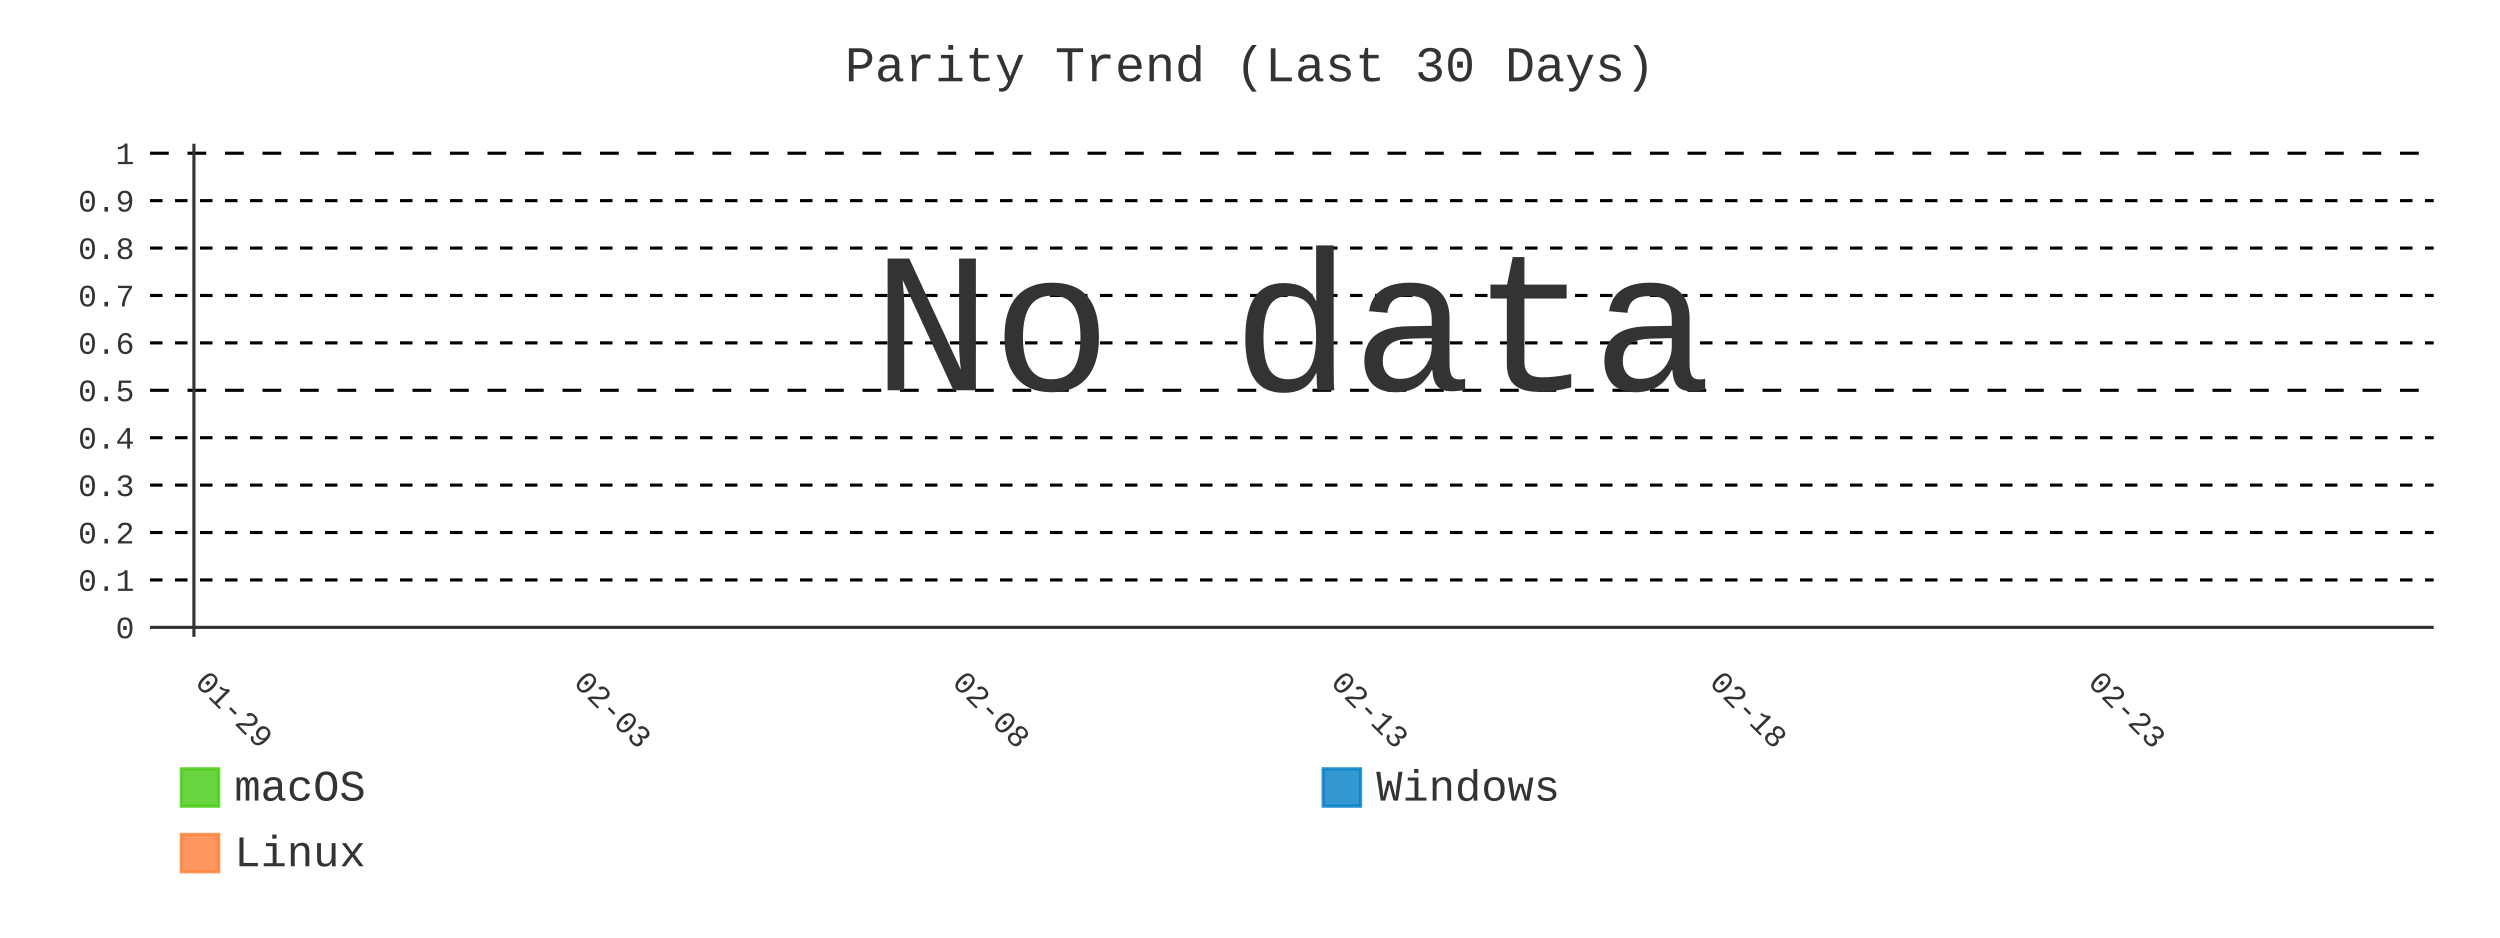
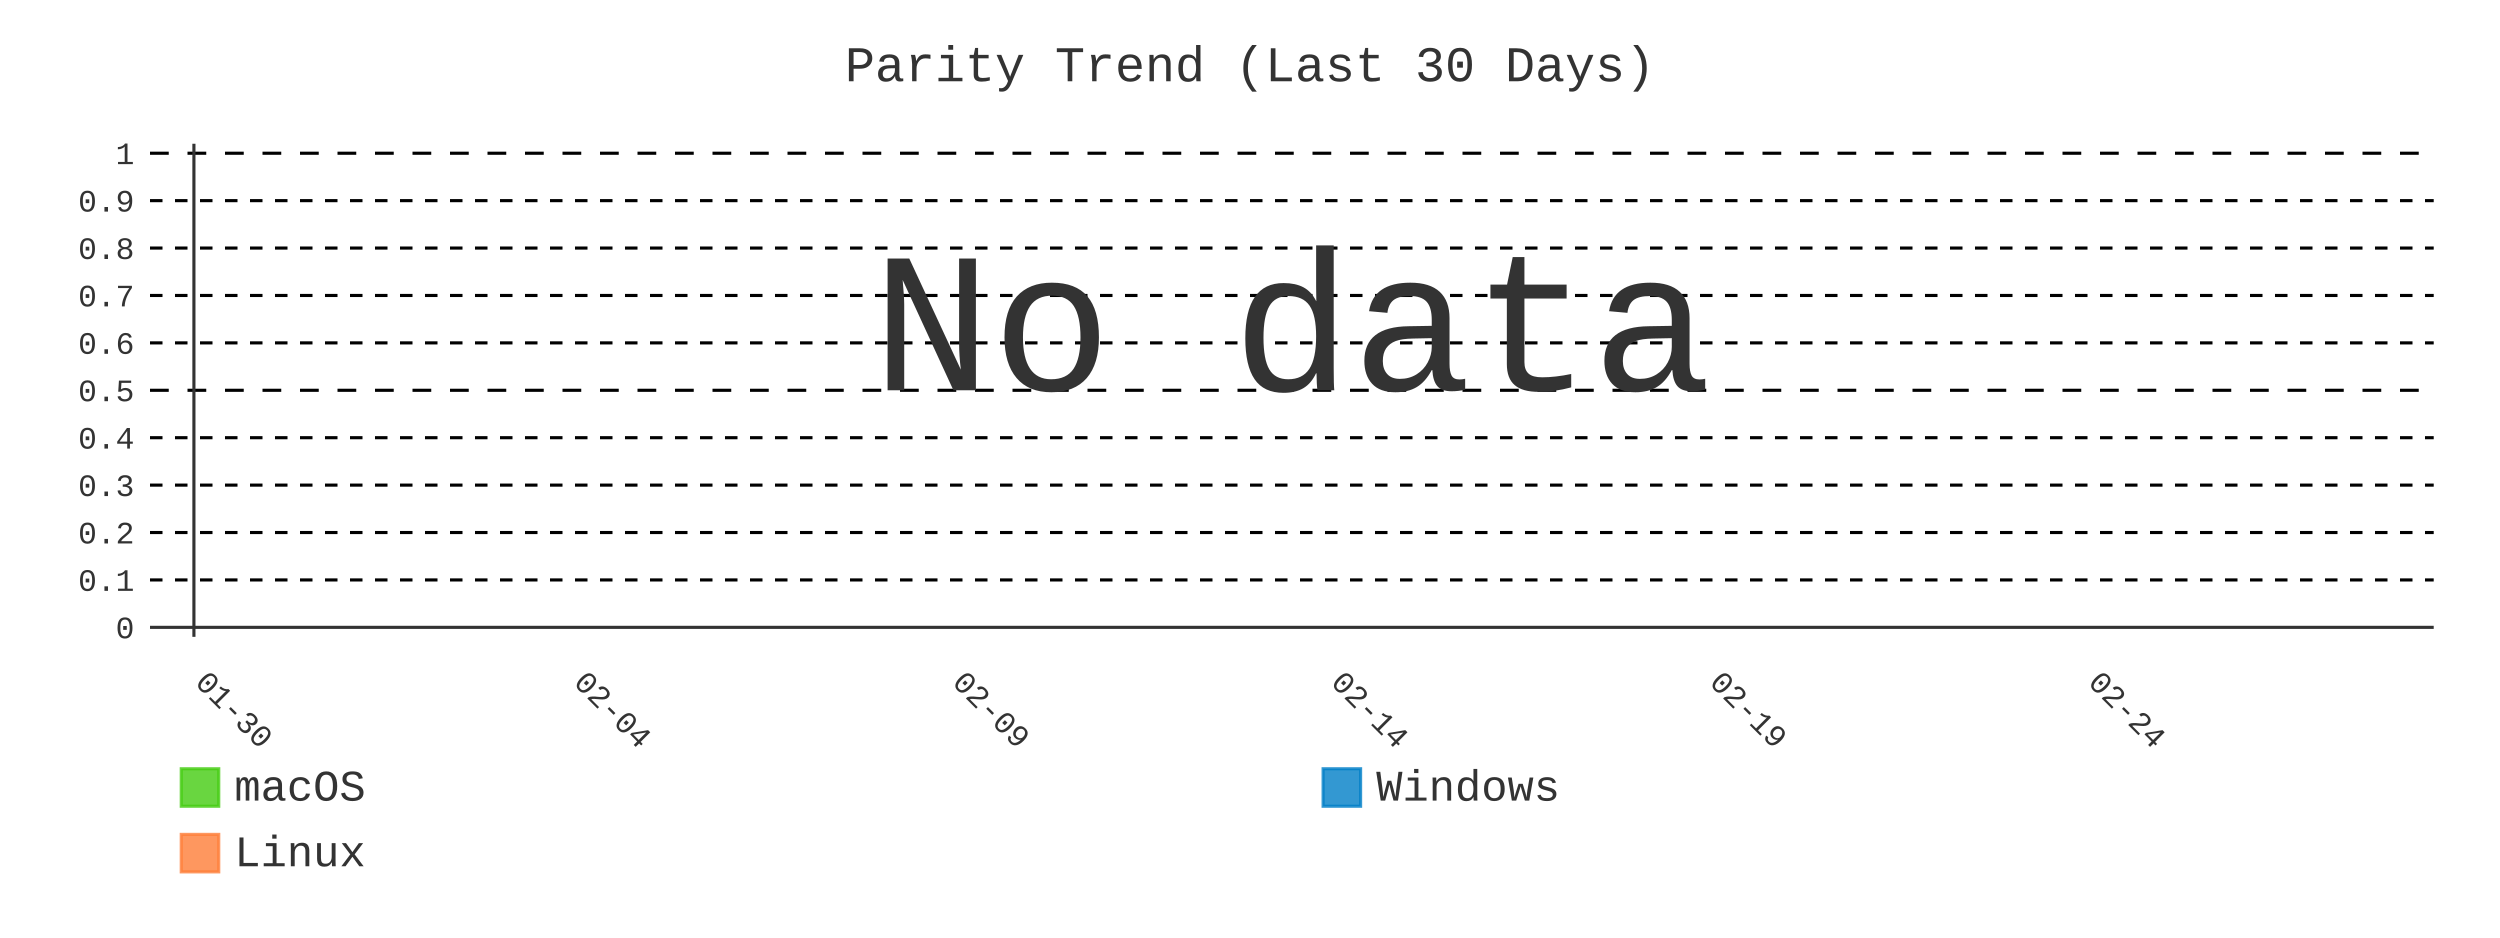
- <svg xmlns="http://www.w3.org/2000/svg" id="chart-48617f3f-6ff9-443a-bcbe-bb888a8933fd" class="pygal-chart" viewBox="0 0 800 300">
+ <svg xmlns="http://www.w3.org/2000/svg" id="chart-8102b9e2-b449-4868-8267-bfa578d407be" class="pygal-chart" viewBox="0 0 800 300">
  <defs>
-     <style type="text/css">#chart-48617f3f-6ff9-443a-bcbe-bb888a8933fd{-webkit-user-select:none;-webkit-font-smoothing:antialiased;font-family:Consolas,"Liberation Mono",Menlo,Courier,monospace}#chart-48617f3f-6ff9-443a-bcbe-bb888a8933fd .title{font-family:Consolas,"Liberation Mono",Menlo,Courier,monospace;font-size:16px}#chart-48617f3f-6ff9-443a-bcbe-bb888a8933fd .legends .legend text{font-family:Consolas,"Liberation Mono",Menlo,Courier,monospace;font-size:14px}#chart-48617f3f-6ff9-443a-bcbe-bb888a8933fd .axis text{font-family:Consolas,"Liberation Mono",Menlo,Courier,monospace;font-size:10px}#chart-48617f3f-6ff9-443a-bcbe-bb888a8933fd .axis text.major{font-family:Consolas,"Liberation Mono",Menlo,Courier,monospace;font-size:10px}#chart-48617f3f-6ff9-443a-bcbe-bb888a8933fd .text-overlay text.value{font-family:Consolas,"Liberation Mono",Menlo,Courier,monospace;font-size:16px}#chart-48617f3f-6ff9-443a-bcbe-bb888a8933fd .text-overlay text.label{font-family:Consolas,"Liberation Mono",Menlo,Courier,monospace;font-size:10px}#chart-48617f3f-6ff9-443a-bcbe-bb888a8933fd .tooltip{font-family:Consolas,"Liberation Mono",Menlo,Courier,monospace;font-size:14px}#chart-48617f3f-6ff9-443a-bcbe-bb888a8933fd text.no_data{font-family:Consolas,"Liberation Mono",Menlo,Courier,monospace;font-size:64px}
- #chart-48617f3f-6ff9-443a-bcbe-bb888a8933fd{background-color:transparent}#chart-48617f3f-6ff9-443a-bcbe-bb888a8933fd path,#chart-48617f3f-6ff9-443a-bcbe-bb888a8933fd line,#chart-48617f3f-6ff9-443a-bcbe-bb888a8933fd rect,#chart-48617f3f-6ff9-443a-bcbe-bb888a8933fd circle{-webkit-transition:400ms;-moz-transition:400ms;transition:400ms}#chart-48617f3f-6ff9-443a-bcbe-bb888a8933fd .graph &gt; .background{fill:transparent}#chart-48617f3f-6ff9-443a-bcbe-bb888a8933fd .plot &gt; .background{fill:transparent}#chart-48617f3f-6ff9-443a-bcbe-bb888a8933fd .graph{fill:#333}#chart-48617f3f-6ff9-443a-bcbe-bb888a8933fd text.no_data{fill:#333}#chart-48617f3f-6ff9-443a-bcbe-bb888a8933fd .title{fill:#333}#chart-48617f3f-6ff9-443a-bcbe-bb888a8933fd .legends .legend text{fill:#333}#chart-48617f3f-6ff9-443a-bcbe-bb888a8933fd .legends .legend:hover text{fill:#333}#chart-48617f3f-6ff9-443a-bcbe-bb888a8933fd .axis .line{stroke:#333}#chart-48617f3f-6ff9-443a-bcbe-bb888a8933fd .axis .guide.line{stroke:#666}#chart-48617f3f-6ff9-443a-bcbe-bb888a8933fd .axis .major.line{stroke:#333}#chart-48617f3f-6ff9-443a-bcbe-bb888a8933fd .axis text.major{fill:#333}#chart-48617f3f-6ff9-443a-bcbe-bb888a8933fd .axis.y .guides:hover .guide.line,#chart-48617f3f-6ff9-443a-bcbe-bb888a8933fd .line-graph .axis.x .guides:hover .guide.line,#chart-48617f3f-6ff9-443a-bcbe-bb888a8933fd .stackedline-graph .axis.x .guides:hover .guide.line,#chart-48617f3f-6ff9-443a-bcbe-bb888a8933fd .xy-graph .axis.x .guides:hover .guide.line{stroke:#333}#chart-48617f3f-6ff9-443a-bcbe-bb888a8933fd .axis .guides:hover text{fill:#333}#chart-48617f3f-6ff9-443a-bcbe-bb888a8933fd .reactive{fill-opacity:.8;stroke-opacity:.8;stroke-width:1}#chart-48617f3f-6ff9-443a-bcbe-bb888a8933fd .ci{stroke:#333}#chart-48617f3f-6ff9-443a-bcbe-bb888a8933fd .reactive.active,#chart-48617f3f-6ff9-443a-bcbe-bb888a8933fd .active .reactive{fill-opacity:.9;stroke-opacity:.9;stroke-width:4}#chart-48617f3f-6ff9-443a-bcbe-bb888a8933fd .ci .reactive.active{stroke-width:1.5}#chart-48617f3f-6ff9-443a-bcbe-bb888a8933fd .series text{fill:#333}#chart-48617f3f-6ff9-443a-bcbe-bb888a8933fd .tooltip rect{fill:transparent;stroke:#333;-webkit-transition:opacity 400ms;-moz-transition:opacity 400ms;transition:opacity 400ms}#chart-48617f3f-6ff9-443a-bcbe-bb888a8933fd .tooltip .label{fill:#333}#chart-48617f3f-6ff9-443a-bcbe-bb888a8933fd .tooltip .label{fill:#333}#chart-48617f3f-6ff9-443a-bcbe-bb888a8933fd .tooltip .legend{font-size:.8em;fill:#666}#chart-48617f3f-6ff9-443a-bcbe-bb888a8933fd .tooltip .x_label{font-size:.6em;fill:#333}#chart-48617f3f-6ff9-443a-bcbe-bb888a8933fd .tooltip .xlink{font-size:.5em;text-decoration:underline}#chart-48617f3f-6ff9-443a-bcbe-bb888a8933fd .tooltip .value{font-size:1.5em}#chart-48617f3f-6ff9-443a-bcbe-bb888a8933fd .bound{font-size:.5em}#chart-48617f3f-6ff9-443a-bcbe-bb888a8933fd .max-value{font-size:.75em;fill:#666}#chart-48617f3f-6ff9-443a-bcbe-bb888a8933fd .map-element{fill:transparent;stroke:#666 !important}#chart-48617f3f-6ff9-443a-bcbe-bb888a8933fd .map-element .reactive{fill-opacity:inherit;stroke-opacity:inherit}#chart-48617f3f-6ff9-443a-bcbe-bb888a8933fd .color-0,#chart-48617f3f-6ff9-443a-bcbe-bb888a8933fd .color-0 a:visited{stroke:#4c1;fill:#4c1}#chart-48617f3f-6ff9-443a-bcbe-bb888a8933fd .color-1,#chart-48617f3f-6ff9-443a-bcbe-bb888a8933fd .color-1 a:visited{stroke:#007ec6;fill:#007ec6}#chart-48617f3f-6ff9-443a-bcbe-bb888a8933fd .color-2,#chart-48617f3f-6ff9-443a-bcbe-bb888a8933fd .color-2 a:visited{stroke:#fe7d37;fill:#fe7d37}#chart-48617f3f-6ff9-443a-bcbe-bb888a8933fd .text-overlay .color-0 text{fill:black}#chart-48617f3f-6ff9-443a-bcbe-bb888a8933fd .text-overlay .color-1 text{fill:black}#chart-48617f3f-6ff9-443a-bcbe-bb888a8933fd .text-overlay .color-2 text{fill:black}#chart-48617f3f-6ff9-443a-bcbe-bb888a8933fd .series{stroke-width:2}#chart-48617f3f-6ff9-443a-bcbe-bb888a8933fd .series.serie-0{stroke-width:2}#chart-48617f3f-6ff9-443a-bcbe-bb888a8933fd .series.serie-1{stroke-width:2}#chart-48617f3f-6ff9-443a-bcbe-bb888a8933fd .series.serie-2{stroke-width:2}
- #chart-48617f3f-6ff9-443a-bcbe-bb888a8933fd text.no_data{text-anchor:middle}#chart-48617f3f-6ff9-443a-bcbe-bb888a8933fd .guide.line{fill:none}#chart-48617f3f-6ff9-443a-bcbe-bb888a8933fd .centered{text-anchor:middle}#chart-48617f3f-6ff9-443a-bcbe-bb888a8933fd .title{text-anchor:middle}#chart-48617f3f-6ff9-443a-bcbe-bb888a8933fd .legends .legend text{fill-opacity:1}#chart-48617f3f-6ff9-443a-bcbe-bb888a8933fd .axis.x text{text-anchor:middle}#chart-48617f3f-6ff9-443a-bcbe-bb888a8933fd .axis.x:not(.web) text[transform]{text-anchor:start}#chart-48617f3f-6ff9-443a-bcbe-bb888a8933fd .axis.x:not(.web) text[transform].backwards{text-anchor:end}#chart-48617f3f-6ff9-443a-bcbe-bb888a8933fd .axis.y text{text-anchor:end}#chart-48617f3f-6ff9-443a-bcbe-bb888a8933fd .axis.y text[transform].backwards{text-anchor:start}#chart-48617f3f-6ff9-443a-bcbe-bb888a8933fd .axis.y2 text{text-anchor:start}#chart-48617f3f-6ff9-443a-bcbe-bb888a8933fd .axis.y2 text[transform].backwards{text-anchor:end}#chart-48617f3f-6ff9-443a-bcbe-bb888a8933fd .axis .guide.line{stroke-dasharray:4,4;stroke:black}#chart-48617f3f-6ff9-443a-bcbe-bb888a8933fd .axis .major.guide.line{stroke-dasharray:6,6;stroke:black}#chart-48617f3f-6ff9-443a-bcbe-bb888a8933fd .horizontal .axis.y .guide.line,#chart-48617f3f-6ff9-443a-bcbe-bb888a8933fd .horizontal .axis.y2 .guide.line,#chart-48617f3f-6ff9-443a-bcbe-bb888a8933fd .vertical .axis.x .guide.line{opacity:0}#chart-48617f3f-6ff9-443a-bcbe-bb888a8933fd .horizontal .axis.always_show .guide.line,#chart-48617f3f-6ff9-443a-bcbe-bb888a8933fd .vertical .axis.always_show .guide.line{opacity:1 !important}#chart-48617f3f-6ff9-443a-bcbe-bb888a8933fd .axis.y .guides:hover .guide.line,#chart-48617f3f-6ff9-443a-bcbe-bb888a8933fd .axis.y2 .guides:hover .guide.line,#chart-48617f3f-6ff9-443a-bcbe-bb888a8933fd .axis.x .guides:hover .guide.line{opacity:1}#chart-48617f3f-6ff9-443a-bcbe-bb888a8933fd .axis .guides:hover text{opacity:1}#chart-48617f3f-6ff9-443a-bcbe-bb888a8933fd .nofill{fill:none}#chart-48617f3f-6ff9-443a-bcbe-bb888a8933fd .subtle-fill{fill-opacity:.2}#chart-48617f3f-6ff9-443a-bcbe-bb888a8933fd .dot{stroke-width:1px;fill-opacity:1;stroke-opacity:1}#chart-48617f3f-6ff9-443a-bcbe-bb888a8933fd .dot.active{stroke-width:5px}#chart-48617f3f-6ff9-443a-bcbe-bb888a8933fd .dot.negative{fill:transparent}#chart-48617f3f-6ff9-443a-bcbe-bb888a8933fd text,#chart-48617f3f-6ff9-443a-bcbe-bb888a8933fd tspan{stroke:none !important}#chart-48617f3f-6ff9-443a-bcbe-bb888a8933fd .series text.active{opacity:1}#chart-48617f3f-6ff9-443a-bcbe-bb888a8933fd .tooltip rect{fill-opacity:.95;stroke-width:.5}#chart-48617f3f-6ff9-443a-bcbe-bb888a8933fd .tooltip text{fill-opacity:1}#chart-48617f3f-6ff9-443a-bcbe-bb888a8933fd .showable{visibility:hidden}#chart-48617f3f-6ff9-443a-bcbe-bb888a8933fd .showable.shown{visibility:visible}#chart-48617f3f-6ff9-443a-bcbe-bb888a8933fd .gauge-background{fill:rgba(229,229,229,1);stroke:none}#chart-48617f3f-6ff9-443a-bcbe-bb888a8933fd .bg-lines{stroke:transparent;stroke-width:2px}</style>
+     <style type="text/css">#chart-8102b9e2-b449-4868-8267-bfa578d407be{-webkit-user-select:none;-webkit-font-smoothing:antialiased;font-family:Consolas,"Liberation Mono",Menlo,Courier,monospace}#chart-8102b9e2-b449-4868-8267-bfa578d407be .title{font-family:Consolas,"Liberation Mono",Menlo,Courier,monospace;font-size:16px}#chart-8102b9e2-b449-4868-8267-bfa578d407be .legends .legend text{font-family:Consolas,"Liberation Mono",Menlo,Courier,monospace;font-size:14px}#chart-8102b9e2-b449-4868-8267-bfa578d407be .axis text{font-family:Consolas,"Liberation Mono",Menlo,Courier,monospace;font-size:10px}#chart-8102b9e2-b449-4868-8267-bfa578d407be .axis text.major{font-family:Consolas,"Liberation Mono",Menlo,Courier,monospace;font-size:10px}#chart-8102b9e2-b449-4868-8267-bfa578d407be .text-overlay text.value{font-family:Consolas,"Liberation Mono",Menlo,Courier,monospace;font-size:16px}#chart-8102b9e2-b449-4868-8267-bfa578d407be .text-overlay text.label{font-family:Consolas,"Liberation Mono",Menlo,Courier,monospace;font-size:10px}#chart-8102b9e2-b449-4868-8267-bfa578d407be .tooltip{font-family:Consolas,"Liberation Mono",Menlo,Courier,monospace;font-size:14px}#chart-8102b9e2-b449-4868-8267-bfa578d407be text.no_data{font-family:Consolas,"Liberation Mono",Menlo,Courier,monospace;font-size:64px}
+ #chart-8102b9e2-b449-4868-8267-bfa578d407be{background-color:transparent}#chart-8102b9e2-b449-4868-8267-bfa578d407be path,#chart-8102b9e2-b449-4868-8267-bfa578d407be line,#chart-8102b9e2-b449-4868-8267-bfa578d407be rect,#chart-8102b9e2-b449-4868-8267-bfa578d407be circle{-webkit-transition:400ms;-moz-transition:400ms;transition:400ms}#chart-8102b9e2-b449-4868-8267-bfa578d407be .graph &gt; .background{fill:transparent}#chart-8102b9e2-b449-4868-8267-bfa578d407be .plot &gt; .background{fill:transparent}#chart-8102b9e2-b449-4868-8267-bfa578d407be .graph{fill:#333}#chart-8102b9e2-b449-4868-8267-bfa578d407be text.no_data{fill:#333}#chart-8102b9e2-b449-4868-8267-bfa578d407be .title{fill:#333}#chart-8102b9e2-b449-4868-8267-bfa578d407be .legends .legend text{fill:#333}#chart-8102b9e2-b449-4868-8267-bfa578d407be .legends .legend:hover text{fill:#333}#chart-8102b9e2-b449-4868-8267-bfa578d407be .axis .line{stroke:#333}#chart-8102b9e2-b449-4868-8267-bfa578d407be .axis .guide.line{stroke:#666}#chart-8102b9e2-b449-4868-8267-bfa578d407be .axis .major.line{stroke:#333}#chart-8102b9e2-b449-4868-8267-bfa578d407be .axis text.major{fill:#333}#chart-8102b9e2-b449-4868-8267-bfa578d407be .axis.y .guides:hover .guide.line,#chart-8102b9e2-b449-4868-8267-bfa578d407be .line-graph .axis.x .guides:hover .guide.line,#chart-8102b9e2-b449-4868-8267-bfa578d407be .stackedline-graph .axis.x .guides:hover .guide.line,#chart-8102b9e2-b449-4868-8267-bfa578d407be .xy-graph .axis.x .guides:hover .guide.line{stroke:#333}#chart-8102b9e2-b449-4868-8267-bfa578d407be .axis .guides:hover text{fill:#333}#chart-8102b9e2-b449-4868-8267-bfa578d407be .reactive{fill-opacity:.8;stroke-opacity:.8;stroke-width:1}#chart-8102b9e2-b449-4868-8267-bfa578d407be .ci{stroke:#333}#chart-8102b9e2-b449-4868-8267-bfa578d407be .reactive.active,#chart-8102b9e2-b449-4868-8267-bfa578d407be .active .reactive{fill-opacity:.9;stroke-opacity:.9;stroke-width:4}#chart-8102b9e2-b449-4868-8267-bfa578d407be .ci .reactive.active{stroke-width:1.5}#chart-8102b9e2-b449-4868-8267-bfa578d407be .series text{fill:#333}#chart-8102b9e2-b449-4868-8267-bfa578d407be .tooltip rect{fill:transparent;stroke:#333;-webkit-transition:opacity 400ms;-moz-transition:opacity 400ms;transition:opacity 400ms}#chart-8102b9e2-b449-4868-8267-bfa578d407be .tooltip .label{fill:#333}#chart-8102b9e2-b449-4868-8267-bfa578d407be .tooltip .label{fill:#333}#chart-8102b9e2-b449-4868-8267-bfa578d407be .tooltip .legend{font-size:.8em;fill:#666}#chart-8102b9e2-b449-4868-8267-bfa578d407be .tooltip .x_label{font-size:.6em;fill:#333}#chart-8102b9e2-b449-4868-8267-bfa578d407be .tooltip .xlink{font-size:.5em;text-decoration:underline}#chart-8102b9e2-b449-4868-8267-bfa578d407be .tooltip .value{font-size:1.5em}#chart-8102b9e2-b449-4868-8267-bfa578d407be .bound{font-size:.5em}#chart-8102b9e2-b449-4868-8267-bfa578d407be .max-value{font-size:.75em;fill:#666}#chart-8102b9e2-b449-4868-8267-bfa578d407be .map-element{fill:transparent;stroke:#666 !important}#chart-8102b9e2-b449-4868-8267-bfa578d407be .map-element .reactive{fill-opacity:inherit;stroke-opacity:inherit}#chart-8102b9e2-b449-4868-8267-bfa578d407be .color-0,#chart-8102b9e2-b449-4868-8267-bfa578d407be .color-0 a:visited{stroke:#4c1;fill:#4c1}#chart-8102b9e2-b449-4868-8267-bfa578d407be .color-1,#chart-8102b9e2-b449-4868-8267-bfa578d407be .color-1 a:visited{stroke:#007ec6;fill:#007ec6}#chart-8102b9e2-b449-4868-8267-bfa578d407be .color-2,#chart-8102b9e2-b449-4868-8267-bfa578d407be .color-2 a:visited{stroke:#fe7d37;fill:#fe7d37}#chart-8102b9e2-b449-4868-8267-bfa578d407be .text-overlay .color-0 text{fill:black}#chart-8102b9e2-b449-4868-8267-bfa578d407be .text-overlay .color-1 text{fill:black}#chart-8102b9e2-b449-4868-8267-bfa578d407be .text-overlay .color-2 text{fill:black}#chart-8102b9e2-b449-4868-8267-bfa578d407be .series{stroke-width:2}#chart-8102b9e2-b449-4868-8267-bfa578d407be .series.serie-0{stroke-width:2}#chart-8102b9e2-b449-4868-8267-bfa578d407be .series.serie-1{stroke-width:2}#chart-8102b9e2-b449-4868-8267-bfa578d407be .series.serie-2{stroke-width:2}
+ #chart-8102b9e2-b449-4868-8267-bfa578d407be text.no_data{text-anchor:middle}#chart-8102b9e2-b449-4868-8267-bfa578d407be .guide.line{fill:none}#chart-8102b9e2-b449-4868-8267-bfa578d407be .centered{text-anchor:middle}#chart-8102b9e2-b449-4868-8267-bfa578d407be .title{text-anchor:middle}#chart-8102b9e2-b449-4868-8267-bfa578d407be .legends .legend text{fill-opacity:1}#chart-8102b9e2-b449-4868-8267-bfa578d407be .axis.x text{text-anchor:middle}#chart-8102b9e2-b449-4868-8267-bfa578d407be .axis.x:not(.web) text[transform]{text-anchor:start}#chart-8102b9e2-b449-4868-8267-bfa578d407be .axis.x:not(.web) text[transform].backwards{text-anchor:end}#chart-8102b9e2-b449-4868-8267-bfa578d407be .axis.y text{text-anchor:end}#chart-8102b9e2-b449-4868-8267-bfa578d407be .axis.y text[transform].backwards{text-anchor:start}#chart-8102b9e2-b449-4868-8267-bfa578d407be .axis.y2 text{text-anchor:start}#chart-8102b9e2-b449-4868-8267-bfa578d407be .axis.y2 text[transform].backwards{text-anchor:end}#chart-8102b9e2-b449-4868-8267-bfa578d407be .axis .guide.line{stroke-dasharray:4,4;stroke:black}#chart-8102b9e2-b449-4868-8267-bfa578d407be .axis .major.guide.line{stroke-dasharray:6,6;stroke:black}#chart-8102b9e2-b449-4868-8267-bfa578d407be .horizontal .axis.y .guide.line,#chart-8102b9e2-b449-4868-8267-bfa578d407be .horizontal .axis.y2 .guide.line,#chart-8102b9e2-b449-4868-8267-bfa578d407be .vertical .axis.x .guide.line{opacity:0}#chart-8102b9e2-b449-4868-8267-bfa578d407be .horizontal .axis.always_show .guide.line,#chart-8102b9e2-b449-4868-8267-bfa578d407be .vertical .axis.always_show .guide.line{opacity:1 !important}#chart-8102b9e2-b449-4868-8267-bfa578d407be .axis.y .guides:hover .guide.line,#chart-8102b9e2-b449-4868-8267-bfa578d407be .axis.y2 .guides:hover .guide.line,#chart-8102b9e2-b449-4868-8267-bfa578d407be .axis.x .guides:hover .guide.line{opacity:1}#chart-8102b9e2-b449-4868-8267-bfa578d407be .axis .guides:hover text{opacity:1}#chart-8102b9e2-b449-4868-8267-bfa578d407be .nofill{fill:none}#chart-8102b9e2-b449-4868-8267-bfa578d407be .subtle-fill{fill-opacity:.2}#chart-8102b9e2-b449-4868-8267-bfa578d407be .dot{stroke-width:1px;fill-opacity:1;stroke-opacity:1}#chart-8102b9e2-b449-4868-8267-bfa578d407be .dot.active{stroke-width:5px}#chart-8102b9e2-b449-4868-8267-bfa578d407be .dot.negative{fill:transparent}#chart-8102b9e2-b449-4868-8267-bfa578d407be text,#chart-8102b9e2-b449-4868-8267-bfa578d407be tspan{stroke:none !important}#chart-8102b9e2-b449-4868-8267-bfa578d407be .series text.active{opacity:1}#chart-8102b9e2-b449-4868-8267-bfa578d407be .tooltip rect{fill-opacity:.95;stroke-width:.5}#chart-8102b9e2-b449-4868-8267-bfa578d407be .tooltip text{fill-opacity:1}#chart-8102b9e2-b449-4868-8267-bfa578d407be .showable{visibility:hidden}#chart-8102b9e2-b449-4868-8267-bfa578d407be .showable.shown{visibility:visible}#chart-8102b9e2-b449-4868-8267-bfa578d407be .gauge-background{fill:rgba(229,229,229,1);stroke:none}#chart-8102b9e2-b449-4868-8267-bfa578d407be .bg-lines{stroke:transparent;stroke-width:2px}</style>
  </defs>
  <g class="graph line-graph vertical">
    <rect x="0" y="0" width="800" height="300" class="background" />
    <g transform="translate(48, 46)" class="plot">
      <rect x="0" y="0" width="730.787" height="157.787" class="background" />
      <g class="axis y always_show">
        <g class="guides">
          <path d="M0 154.752 h730.787" class="axis major line" />
          <text x="-5" y="158.252" class="major">0</text>
        </g>
        <g class="guides">
          <path d="M0 139.581 h730.787" class="guide line" />
          <text x="-5" y="143.081" class="">0.1</text>
        </g>
        <g class="guides">
          <path d="M0 124.409 h730.787" class="guide line" />
          <text x="-5" y="127.909" class="">0.2</text>
        </g>
        <g class="guides">
          <path d="M0 109.237 h730.787" class="guide line" />
          <text x="-5" y="112.737" class="">0.3</text>
        </g>
        <g class="guides">
          <path d="M0 94.065 h730.787" class="guide line" />
          <text x="-5" y="97.565" class="">0.4</text>
        </g>
        <g class="guides">
          <path d="M0 78.893 h730.787" class="major guide line" />
          <text x="-5" y="82.393" class="major">0.5</text>
        </g>
        <g class="guides">
          <path d="M0 63.722 h730.787" class="guide line" />
          <text x="-5" y="67.222" class="">0.6</text>
        </g>
        <g class="guides">
          <path d="M0 48.55 h730.787" class="guide line" />
          <text x="-5" y="52.05" class="">0.7</text>
        </g>
        <g class="guides">
          <path d="M0 33.378 h730.787" class="guide line" />
          <text x="-5" y="36.878" class="">0.8</text>
        </g>
        <g class="guides">
          <path d="M0 18.206 h730.787" class="guide line" />
          <text x="-5" y="21.706" class="">0.9</text>
        </g>
        <g class="guides">
          <path d="M0 3.034 h730.787" class="major guide line" />
          <text x="-5" y="6.534" class="major">1</text>
        </g>
      </g>
      <g class="axis x">
        <g class="guides">
          <path d="M14.054 0 v157.787" class="major line" />
-           <text x="14.054" y="172.787" class="major" transform="rotate(45 14.05359 172.7868)">01-29</text>
+           <text x="14.054" y="172.787" class="major" transform="rotate(45 14.05359 172.7868)">01-30</text>
        </g>
        <g class="guides">
          <path d="M135.205 0 v157.787" class="major guide line" />
-           <text x="135.205" y="172.787" class="major" transform="rotate(45 135.2052 172.7868)">02-03</text>
+           <text x="135.205" y="172.787" class="major" transform="rotate(45 135.2052 172.7868)">02-04</text>
        </g>
        <g class="guides">
          <path d="M256.357 0 v157.787" class="major guide line" />
-           <text x="256.357" y="172.787" class="major" transform="rotate(45 256.3569 172.7868)">02-08</text>
+           <text x="256.357" y="172.787" class="major" transform="rotate(45 256.3569 172.7868)">02-09</text>
        </g>
        <g class="guides">
          <path d="M377.509 0 v157.787" class="major guide line" />
-           <text x="377.509" y="172.787" class="major" transform="rotate(45 377.5086 172.7868)">02-13</text>
+           <text x="377.509" y="172.787" class="major" transform="rotate(45 377.5086 172.7868)">02-14</text>
        </g>
        <g class="guides">
          <path d="M498.66 0 v157.787" class="major guide line" />
-           <text x="498.66" y="172.787" class="major" transform="rotate(45 498.6602 172.7868)">02-18</text>
+           <text x="498.66" y="172.787" class="major" transform="rotate(45 498.6602 172.7868)">02-19</text>
        </g>
        <g class="guides">
          <path d="M619.812 0 v157.787" class="major guide line" />
-           <text x="619.812" y="172.787" class="major" transform="rotate(45 619.8119 172.7868)">02-23</text>
+           <text x="619.812" y="172.787" class="major" transform="rotate(45 619.8119 172.7868)">02-24</text>
        </g>
      </g>
    </g>
    <g class="titles">
      <text x="400.0" y="26" class="title plot_title">Parity Trend (Last 30 Days)</text>
    </g>
    <g transform="translate(48, 46)" class="plot overlay" />
    <g transform="translate(48, 46)" class="plot text-overlay">
      <text x="365.393" y="78.893" class="no_data">No data</text>
    </g>
    <g transform="translate(48, 46)" class="plot tooltip-overlay">
      <g transform="translate(0 0)" style="opacity: 0" class="tooltip">
        <rect rx="0" ry="0" width="0" height="0" class="tooltip-box" />
        <g class="text" />
      </g>
    </g>
    <g transform="translate(58, 245)" class="legends">
      <g id="activate-serie-0" class="legend reactive activate-serie">
        <rect x="0.0" y="1.0" width="12" height="12" class="color-0 reactive" />
        <text x="17.0" y="11.2">macOS</text>
      </g>
      <g id="activate-serie-1" class="legend reactive activate-serie">
        <rect x="365.393" y="1.0" width="12" height="12" class="color-1 reactive" />
        <text x="382.393" y="11.2">Windows</text>
      </g>
      <g id="activate-serie-2" class="legend reactive activate-serie">
        <rect x="0.0" y="22.0" width="12" height="12" class="color-2 reactive" />
        <text x="17.0" y="32.2">Linux</text>
      </g>
    </g>
  </g>
</svg>
